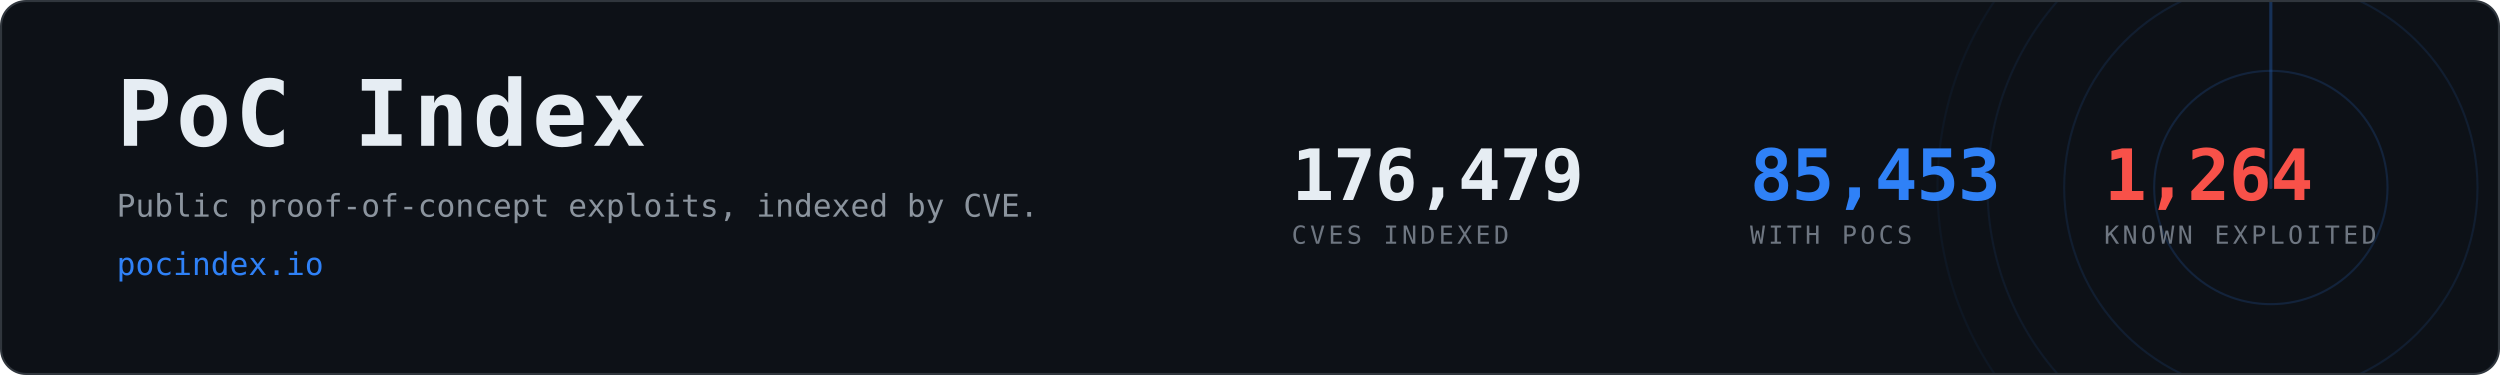
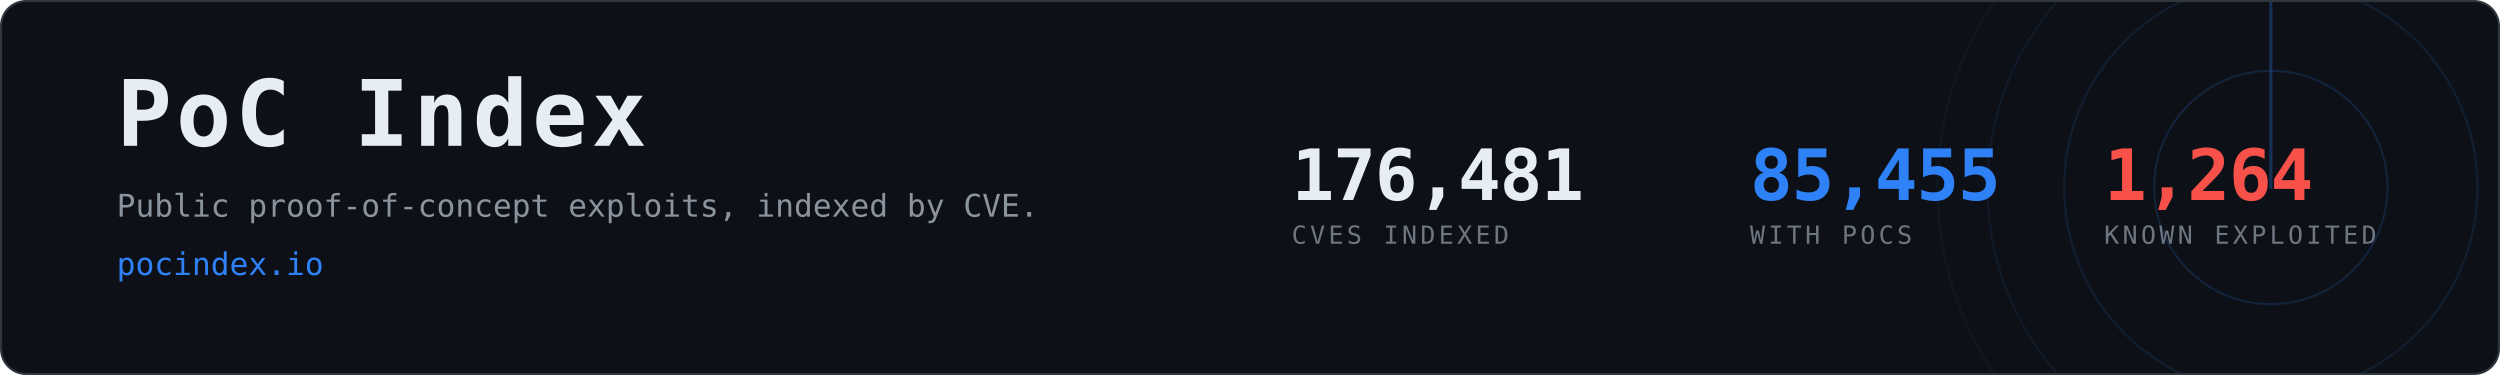
- <svg xmlns="http://www.w3.org/2000/svg" width="1200" height="180" viewBox="0 0 1200 180" role="img" aria-label="PoC Index, 85,453 CVEs with public proof-of-concept exploits">
+ <svg xmlns="http://www.w3.org/2000/svg" width="1200" height="180" viewBox="0 0 1200 180" role="img" aria-label="PoC Index, 85,455 CVEs with public proof-of-concept exploits">
  <clipPath id="card">
    <rect x="1" y="1" width="1198" height="178" rx="12" />
  </clipPath>
  <rect x="0.5" y="0.5" width="1199" height="179" rx="12" fill="#0d1117" stroke="#30363d" />
  <g clip-path="url(#card)" opacity="0.6">
    <g>
      <circle cx="1090" cy="90" r="56.0" fill="none" stroke="#2f81f7" stroke-width="1" opacity="0.270" />
      <circle cx="1090" cy="90" r="99.2" fill="none" stroke="#2f81f7" stroke-width="1" opacity="0.195" />
      <circle cx="1090" cy="90" r="136.0" fill="none" stroke="#2f81f7" stroke-width="1" opacity="0.135" />
      <circle cx="1090" cy="90" r="160.0" fill="none" stroke="#2f81f7" stroke-width="1" opacity="0.090" />
      <line x1="1090" y1="90" x2="1090" y2="-70.0" stroke="#2f81f7" stroke-width="1.5" stroke-linecap="round" opacity="0.480">
        <animateTransform attributeName="transform" type="rotate" from="0 1090 90" to="360 1090 90" dur="8s" repeatCount="indefinite" />
      </line>
    </g>
  </g>
  <text x="56" y="70" font-family="ui-monospace,SFMono-Regular,Menlo,Consolas,monospace" font-size="44" font-weight="700" fill="#e6edf3" letter-spacing="2">PoC Index</text>
  <text x="56" y="104" font-family="ui-monospace,SFMono-Regular,Menlo,Consolas,monospace" font-size="15" fill="#8b949e">
    Public proof-of-concept exploits, indexed by CVE.</text>
  <text x="56" y="132" font-family="ui-monospace,SFMono-Regular,Menlo,Consolas,monospace" font-size="15" fill="#2f81f7">pocindex.io</text>
-   <text x="620" y="96" font-family="ui-monospace,SFMono-Regular,Menlo,Consolas,monospace" font-size="34" font-weight="700" fill="#e6edf3" letter-spacing="-0.5">176,479</text>
+   <text x="620" y="96" font-family="ui-monospace,SFMono-Regular,Menlo,Consolas,monospace" font-size="34" font-weight="700" fill="#e6edf3" letter-spacing="-0.5">176,481</text>
  <text x="620" y="117" font-family="ui-monospace,SFMono-Regular,Menlo,Consolas,monospace" font-size="12" fill="#6e7681" letter-spacing="1.6">CVES INDEXED</text>
-   <text x="840" y="96" font-family="ui-monospace,SFMono-Regular,Menlo,Consolas,monospace" font-size="34" font-weight="700" fill="#2f81f7" letter-spacing="-0.5">85,453</text>
+   <text x="840" y="96" font-family="ui-monospace,SFMono-Regular,Menlo,Consolas,monospace" font-size="34" font-weight="700" fill="#2f81f7" letter-spacing="-0.5">85,455</text>
  <text x="840" y="117" font-family="ui-monospace,SFMono-Regular,Menlo,Consolas,monospace" font-size="12" fill="#6e7681" letter-spacing="1.6">WITH POCS</text>
  <text x="1010" y="96" font-family="ui-monospace,SFMono-Regular,Menlo,Consolas,monospace" font-size="34" font-weight="700" fill="#f85149" letter-spacing="-0.5">1,264</text>
  <text x="1010" y="117" font-family="ui-monospace,SFMono-Regular,Menlo,Consolas,monospace" font-size="12" fill="#6e7681" letter-spacing="1.6">KNOWN EXPLOITED</text>
</svg>
